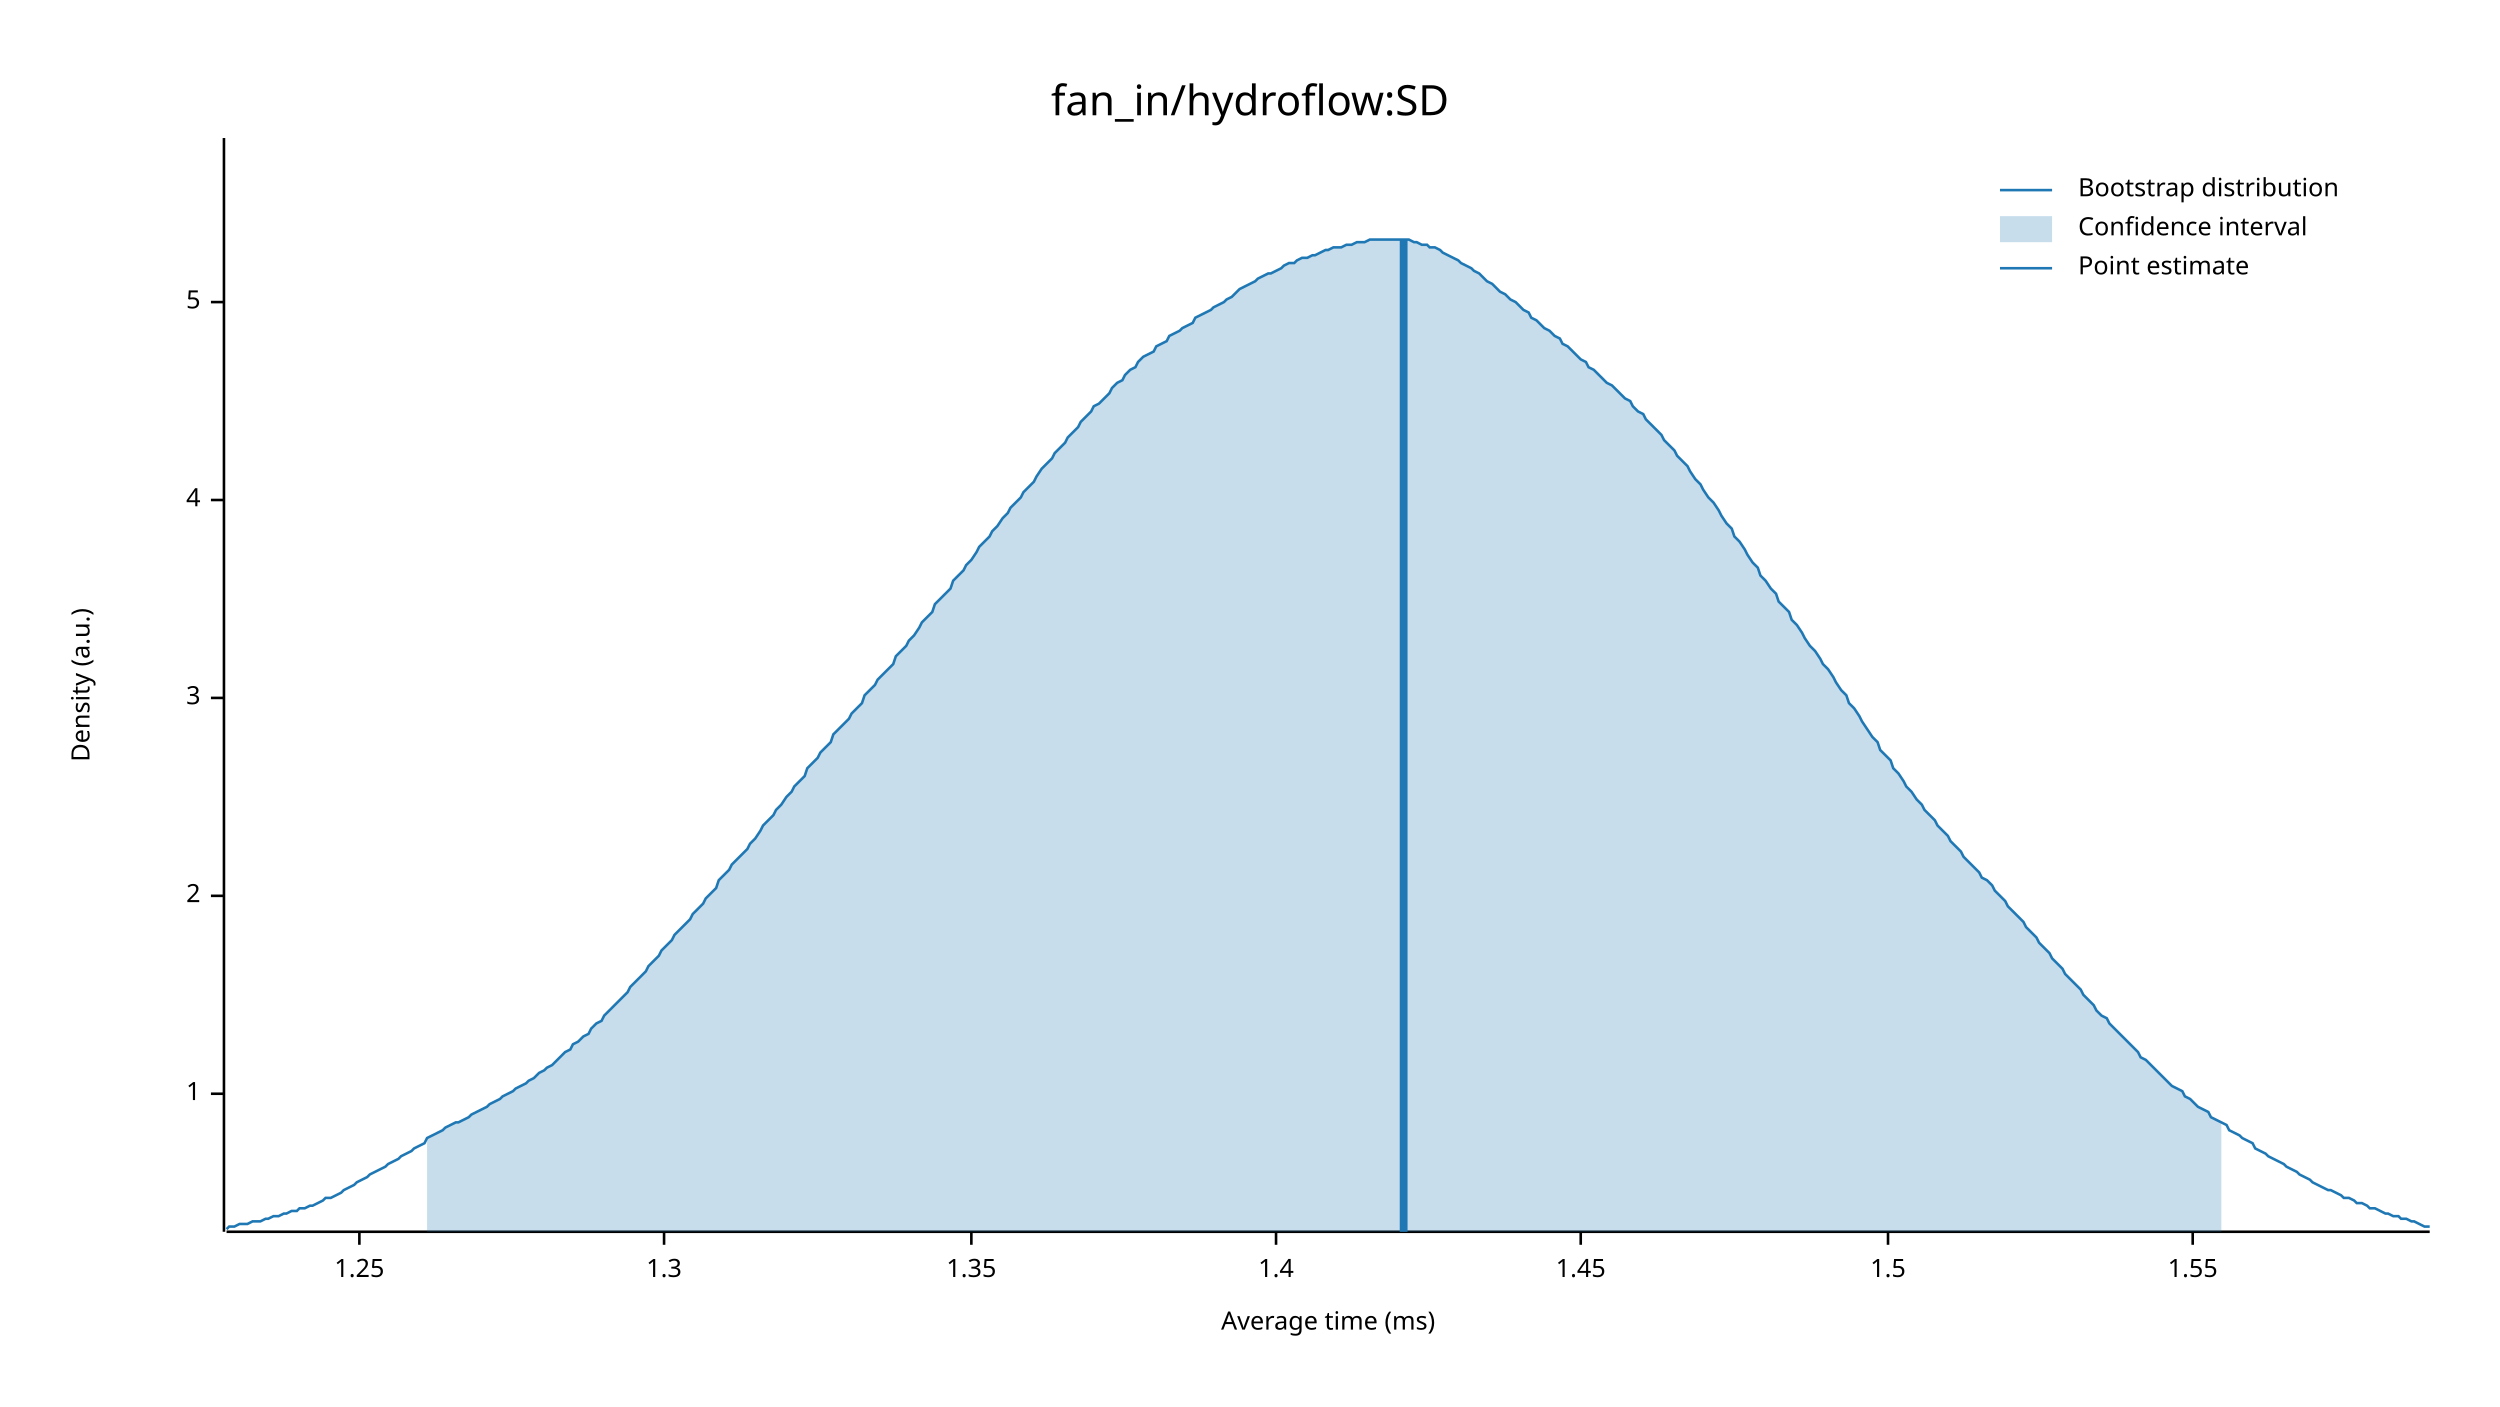
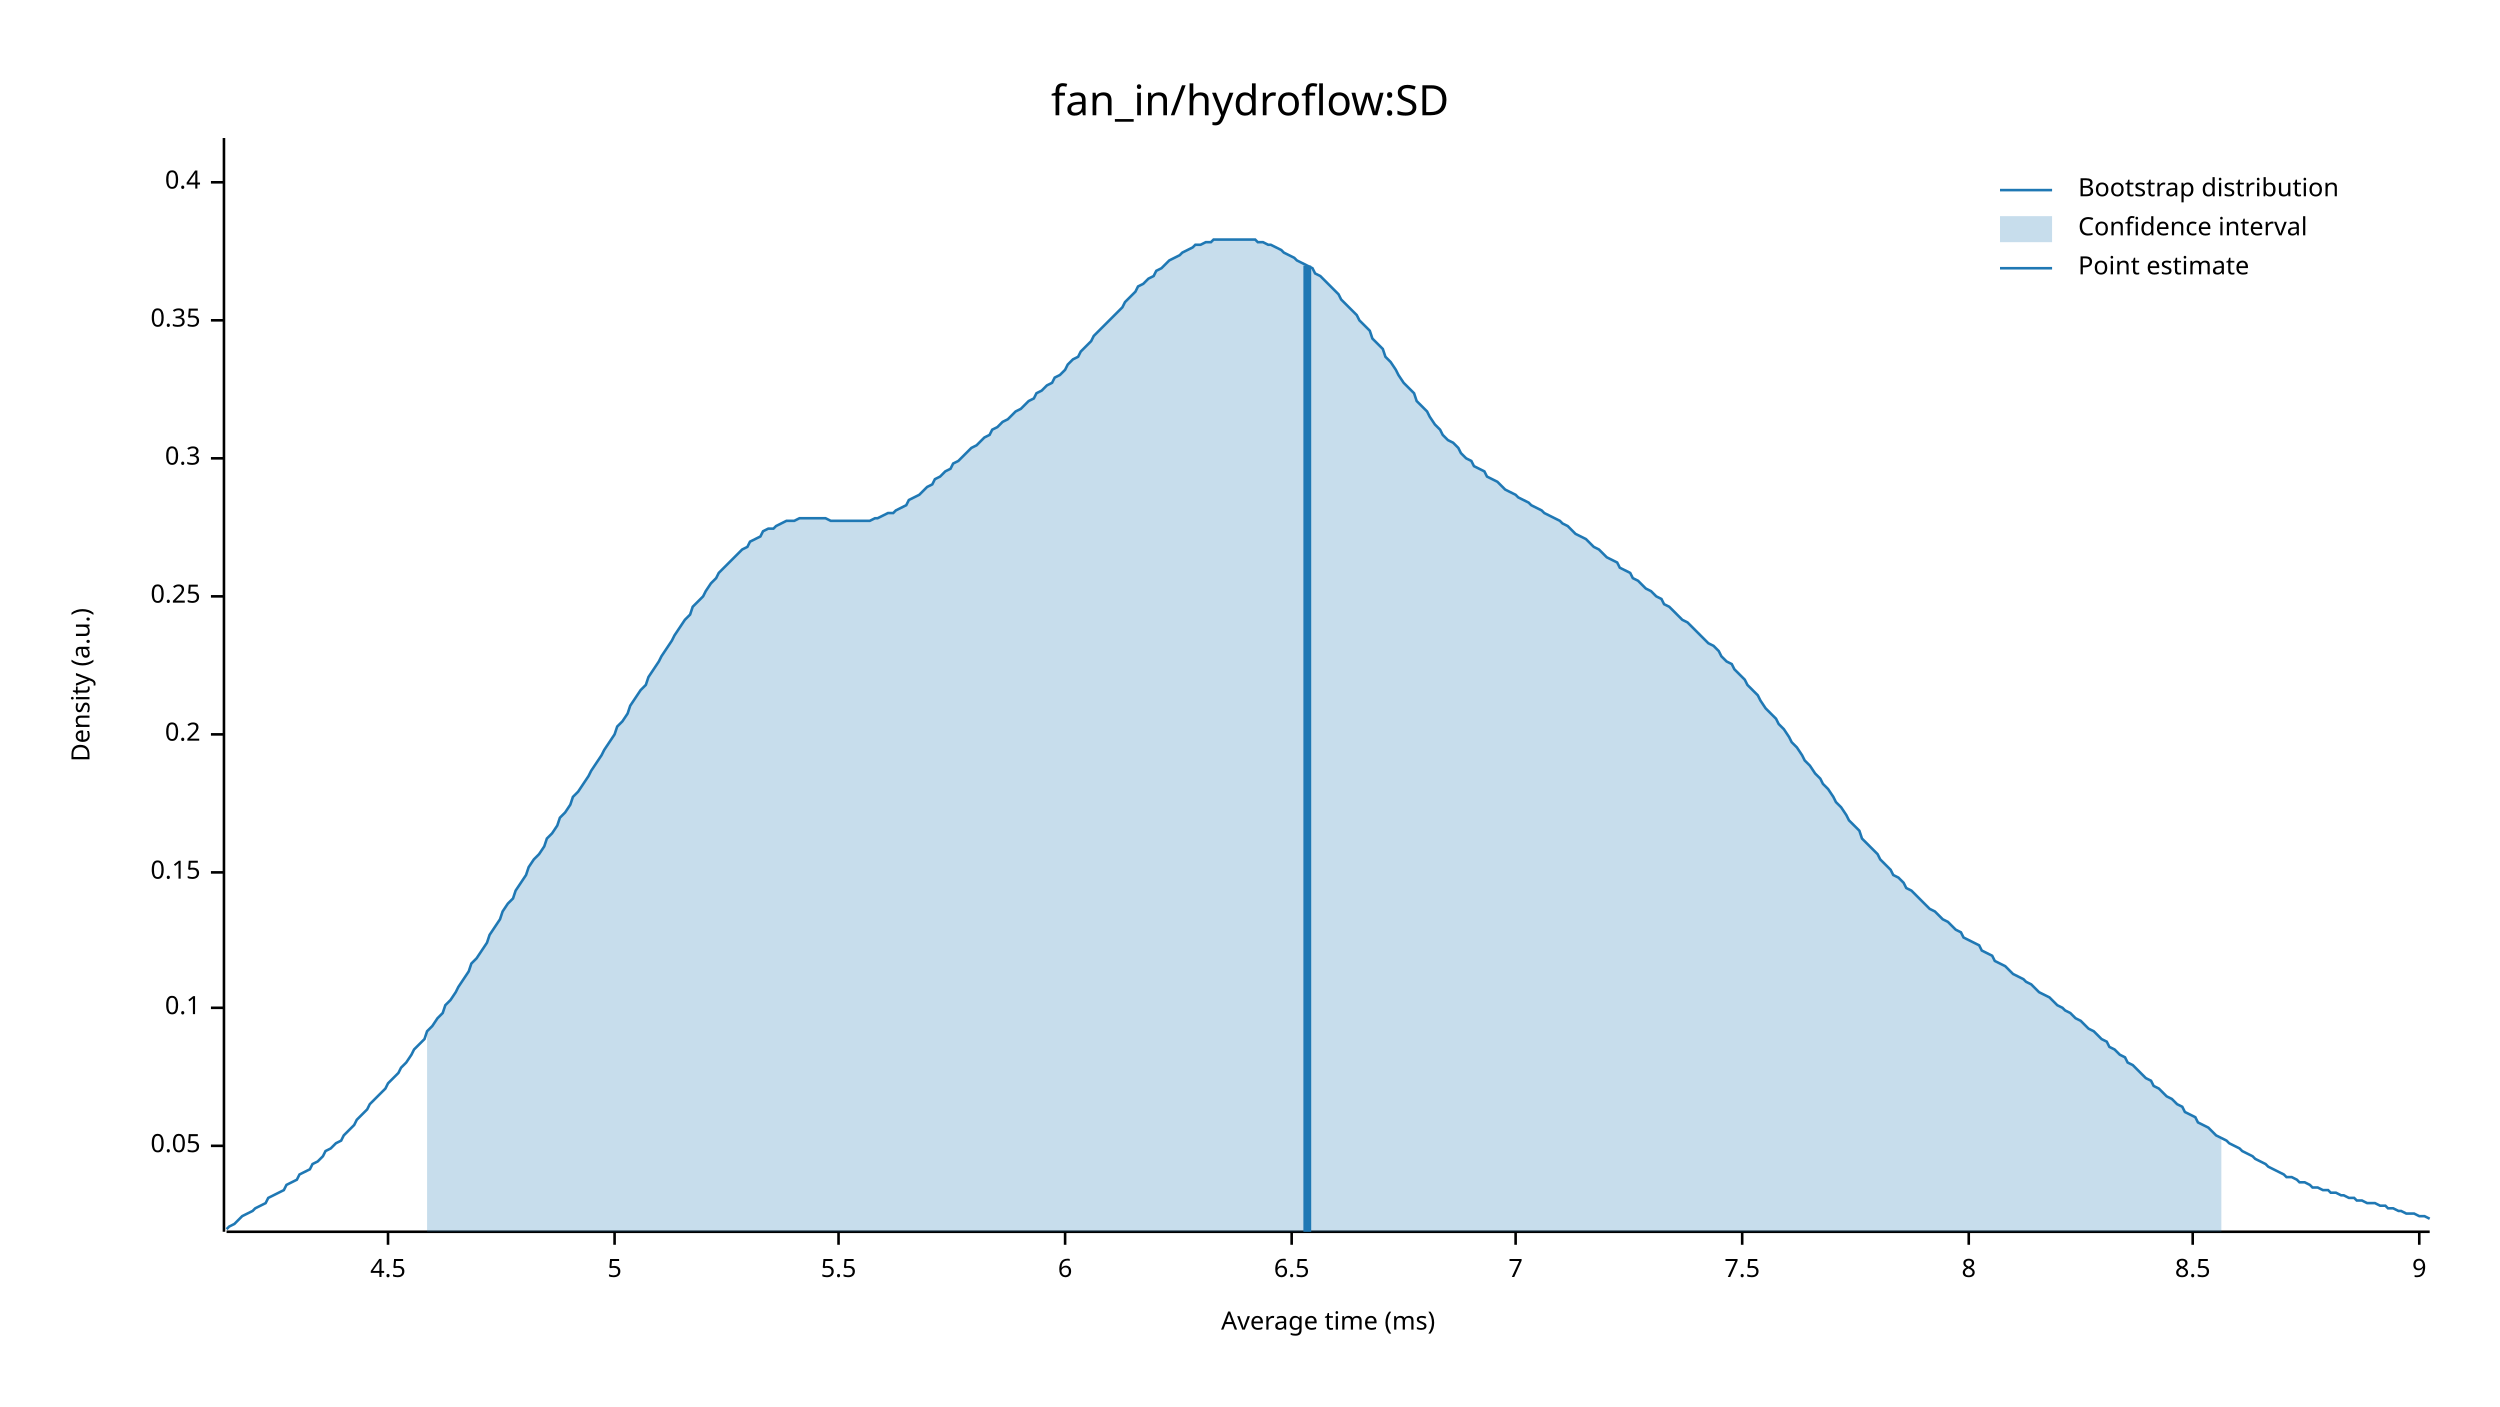
<svg xmlns="http://www.w3.org/2000/svg" width="960" height="540" viewBox="0 0 960 540">
  <text x="480" y="32" dy="0.76em" text-anchor="middle" font-family="sans-serif" font-size="16.129" opacity="1" fill="#000000">
fan_in/hydroflow:SD
</text>
  <text x="27" y="263" dy="0.76em" text-anchor="middle" font-family="sans-serif" font-size="9.677" opacity="1" fill="#000000" transform="rotate(270, 27, 263)">
Density (a.u.)
</text>
  <text x="510" y="513" dy="-0.5ex" text-anchor="middle" font-family="sans-serif" font-size="9.677" opacity="1" fill="#000000">
Average time (ms)
</text>
  <polyline fill="none" opacity="1" stroke="#000000" stroke-width="1" points="86,53 86,473 " />
-   <text x="77" y="420" dy="0.5ex" text-anchor="end" font-family="sans-serif" font-size="9.677" opacity="1" fill="#000000">
- 1
+   <text x="77" y="440" dy="0.5ex" text-anchor="end" font-family="sans-serif" font-size="9.677" opacity="1" fill="#000000">
+ 0.05
</text>
-   <polyline fill="none" opacity="1" stroke="#000000" stroke-width="1" points="81,420 86,420 " />
-   <text x="77" y="344" dy="0.5ex" text-anchor="end" font-family="sans-serif" font-size="9.677" opacity="1" fill="#000000">
- 2
+   <polyline fill="none" opacity="1" stroke="#000000" stroke-width="1" points="81,440 86,440 " />
+   <text x="77" y="387" dy="0.5ex" text-anchor="end" font-family="sans-serif" font-size="9.677" opacity="1" fill="#000000">
+ 0.1
</text>
-   <polyline fill="none" opacity="1" stroke="#000000" stroke-width="1" points="81,344 86,344 " />
-   <text x="77" y="268" dy="0.5ex" text-anchor="end" font-family="sans-serif" font-size="9.677" opacity="1" fill="#000000">
- 3
+   <polyline fill="none" opacity="1" stroke="#000000" stroke-width="1" points="81,387 86,387 " />
+   <text x="77" y="335" dy="0.5ex" text-anchor="end" font-family="sans-serif" font-size="9.677" opacity="1" fill="#000000">
+ 0.15
</text>
-   <polyline fill="none" opacity="1" stroke="#000000" stroke-width="1" points="81,268 86,268 " />
-   <text x="77" y="192" dy="0.5ex" text-anchor="end" font-family="sans-serif" font-size="9.677" opacity="1" fill="#000000">
- 4
+   <polyline fill="none" opacity="1" stroke="#000000" stroke-width="1" points="81,335 86,335 " />
+   <text x="77" y="282" dy="0.5ex" text-anchor="end" font-family="sans-serif" font-size="9.677" opacity="1" fill="#000000">
+ 0.2
</text>
-   <polyline fill="none" opacity="1" stroke="#000000" stroke-width="1" points="81,192 86,192 " />
-   <text x="77" y="116" dy="0.5ex" text-anchor="end" font-family="sans-serif" font-size="9.677" opacity="1" fill="#000000">
+   <polyline fill="none" opacity="1" stroke="#000000" stroke-width="1" points="81,282 86,282 " />
+   <text x="77" y="229" dy="0.5ex" text-anchor="end" font-family="sans-serif" font-size="9.677" opacity="1" fill="#000000">
+ 0.25
+ </text>
+   <polyline fill="none" opacity="1" stroke="#000000" stroke-width="1" points="81,229 86,229 " />
+   <text x="77" y="176" dy="0.5ex" text-anchor="end" font-family="sans-serif" font-size="9.677" opacity="1" fill="#000000">
+ 0.3
+ </text>
+   <polyline fill="none" opacity="1" stroke="#000000" stroke-width="1" points="81,176 86,176 " />
+   <text x="77" y="123" dy="0.5ex" text-anchor="end" font-family="sans-serif" font-size="9.677" opacity="1" fill="#000000">
+ 0.35
+ </text>
+   <polyline fill="none" opacity="1" stroke="#000000" stroke-width="1" points="81,123 86,123 " />
+   <text x="77" y="70" dy="0.5ex" text-anchor="end" font-family="sans-serif" font-size="9.677" opacity="1" fill="#000000">
+ 0.4
+ </text>
+   <polyline fill="none" opacity="1" stroke="#000000" stroke-width="1" points="81,70 86,70 " />
+   <polyline fill="none" opacity="1" stroke="#000000" stroke-width="1" points="87,473 933,473 " />
+   <text x="149" y="483" dy="0.76em" text-anchor="middle" font-family="sans-serif" font-size="9.677" opacity="1" fill="#000000">
+ 4.5
+ </text>
+   <polyline fill="none" opacity="1" stroke="#000000" stroke-width="1" points="149,473 149,478 " />
+   <text x="236" y="483" dy="0.76em" text-anchor="middle" font-family="sans-serif" font-size="9.677" opacity="1" fill="#000000">
5
</text>
-   <polyline fill="none" opacity="1" stroke="#000000" stroke-width="1" points="81,116 86,116 " />
-   <polyline fill="none" opacity="1" stroke="#000000" stroke-width="1" points="87,473 933,473 " />
-   <text x="138" y="483" dy="0.76em" text-anchor="middle" font-family="sans-serif" font-size="9.677" opacity="1" fill="#000000">
- 1.25
+   <polyline fill="none" opacity="1" stroke="#000000" stroke-width="1" points="236,473 236,478 " />
+   <text x="322" y="483" dy="0.76em" text-anchor="middle" font-family="sans-serif" font-size="9.677" opacity="1" fill="#000000">
+ 5.5
</text>
-   <polyline fill="none" opacity="1" stroke="#000000" stroke-width="1" points="138,473 138,478 " />
-   <text x="255" y="483" dy="0.76em" text-anchor="middle" font-family="sans-serif" font-size="9.677" opacity="1" fill="#000000">
- 1.3
+   <polyline fill="none" opacity="1" stroke="#000000" stroke-width="1" points="322,473 322,478 " />
+   <text x="409" y="483" dy="0.76em" text-anchor="middle" font-family="sans-serif" font-size="9.677" opacity="1" fill="#000000">
+ 6
</text>
-   <polyline fill="none" opacity="1" stroke="#000000" stroke-width="1" points="255,473 255,478 " />
-   <text x="373" y="483" dy="0.76em" text-anchor="middle" font-family="sans-serif" font-size="9.677" opacity="1" fill="#000000">
- 1.35
+   <polyline fill="none" opacity="1" stroke="#000000" stroke-width="1" points="409,473 409,478 " />
+   <text x="496" y="483" dy="0.76em" text-anchor="middle" font-family="sans-serif" font-size="9.677" opacity="1" fill="#000000">
+ 6.5
</text>
-   <polyline fill="none" opacity="1" stroke="#000000" stroke-width="1" points="373,473 373,478 " />
-   <text x="490" y="483" dy="0.76em" text-anchor="middle" font-family="sans-serif" font-size="9.677" opacity="1" fill="#000000">
- 1.4
+   <polyline fill="none" opacity="1" stroke="#000000" stroke-width="1" points="496,473 496,478 " />
+   <text x="582" y="483" dy="0.76em" text-anchor="middle" font-family="sans-serif" font-size="9.677" opacity="1" fill="#000000">
+ 7
</text>
-   <polyline fill="none" opacity="1" stroke="#000000" stroke-width="1" points="490,473 490,478 " />
-   <text x="607" y="483" dy="0.76em" text-anchor="middle" font-family="sans-serif" font-size="9.677" opacity="1" fill="#000000">
- 1.45
+   <polyline fill="none" opacity="1" stroke="#000000" stroke-width="1" points="582,473 582,478 " />
+   <text x="669" y="483" dy="0.76em" text-anchor="middle" font-family="sans-serif" font-size="9.677" opacity="1" fill="#000000">
+ 7.5
</text>
-   <polyline fill="none" opacity="1" stroke="#000000" stroke-width="1" points="607,473 607,478 " />
-   <text x="725" y="483" dy="0.76em" text-anchor="middle" font-family="sans-serif" font-size="9.677" opacity="1" fill="#000000">
- 1.5
+   <polyline fill="none" opacity="1" stroke="#000000" stroke-width="1" points="669,473 669,478 " />
+   <text x="756" y="483" dy="0.76em" text-anchor="middle" font-family="sans-serif" font-size="9.677" opacity="1" fill="#000000">
+ 8
</text>
-   <polyline fill="none" opacity="1" stroke="#000000" stroke-width="1" points="725,473 725,478 " />
+   <polyline fill="none" opacity="1" stroke="#000000" stroke-width="1" points="756,473 756,478 " />
  <text x="842" y="483" dy="0.76em" text-anchor="middle" font-family="sans-serif" font-size="9.677" opacity="1" fill="#000000">
- 1.55
+ 8.5
</text>
  <polyline fill="none" opacity="1" stroke="#000000" stroke-width="1" points="842,473 842,478 " />
-   <polyline fill="none" opacity="1" stroke="#1F78B4" stroke-width="1" points="87,472 88,471 90,471 92,470 93,470 95,470 97,469 98,469 100,469 102,468 103,468 105,467 107,467 109,466 110,466 112,465 114,465 115,464 117,464 119,463 120,463 122,462 124,461 125,460 127,460 129,459 131,458 132,457 134,456 136,455 137,454 139,453 141,452 142,451 144,450 146,449 148,448 149,447 151,446 153,445 154,444 156,443 158,442 159,441 161,440 163,439 164,437 166,436 168,435 170,434 171,433 173,432 175,431 176,431 178,430 180,429 181,428 183,427 185,426 187,425 188,424 190,423 192,422 193,421 195,420 197,419 198,418 200,417 202,416 203,415 205,414 207,412 209,411 210,410 212,409 214,407 215,406 217,404 219,403 220,401 222,400 224,398 226,397 227,395 229,393 231,392 232,390 234,388 236,386 237,385 239,383 241,381 242,379 244,377 246,375 248,373 249,371 251,369 253,367 254,365 256,363 258,361 259,359 261,357 263,355 265,353 266,351 268,349 270,347 271,345 273,343 275,341 276,338 278,336 280,334 281,332 283,330 285,328 287,326 288,324 290,322 292,319 293,317 295,315 297,313 298,311 300,309 302,306 304,304 305,302 307,300 309,298 310,295 312,293 314,291 315,289 317,287 319,285 320,282 322,280 324,278 326,276 327,274 329,272 331,270 332,267 334,265 336,263 337,261 339,259 341,257 343,255 344,252 346,250 348,248 349,246 351,244 353,241 354,239 356,237 358,235 359,232 361,230 363,228 365,226 366,223 368,221 370,219 371,217 373,215 375,212 376,210 378,208 380,206 381,204 383,202 385,199 387,197 388,195 390,193 392,191 393,189 395,187 397,185 398,183 400,180 402,178 404,176 405,174 407,172 409,170 410,168 412,166 414,164 415,162 417,160 419,158 420,156 422,155 424,153 426,151 427,149 429,147 431,146 432,144 434,142 436,141 437,139 439,137 441,136 443,135 444,133 446,132 448,131 449,129 451,128 453,127 454,126 456,125 458,124 459,122 461,121 463,120 465,119 466,118 468,117 470,116 471,115 473,114 475,112 476,111 478,110 480,109 482,108 483,107 485,106 487,105 488,105 490,104 492,103 493,102 495,101 497,101 498,100 500,99 502,99 504,98 505,98 507,97 509,96 510,96 512,95 514,95 515,95 517,94 519,94 521,93 522,93 524,93 526,92 527,92 529,92 531,92 532,92 534,92 536,92 537,92 539,92 541,92 543,93 544,93 546,94 548,94 549,95 551,95 553,96 554,97 556,98 558,99 560,100 561,101 563,102 565,103 566,104 568,105 570,107 571,108 573,109 575,111 576,112 578,113 580,115 582,116 583,117 585,119 587,120 588,122 590,123 592,125 593,126 595,127 597,129 599,130 600,132 602,133 604,135 605,136 607,138 609,139 610,141 612,142 614,144 615,145 617,147 619,148 621,150 622,151 624,153 626,154 627,156 629,158 631,159 632,161 634,163 636,165 638,167 639,169 641,171 643,173 644,175 646,177 648,179 649,181 651,184 653,186 654,188 656,191 658,193 660,196 661,198 663,201 665,203 666,206 668,208 670,211 671,213 673,216 675,218 676,221 678,223 680,226 682,228 683,231 685,233 687,235 688,238 690,240 692,243 693,245 695,248 697,250 699,253 700,255 702,257 704,260 705,262 707,265 709,267 710,270 712,272 714,275 715,277 717,280 719,283 721,285 722,288 724,290 726,292 727,295 729,297 731,300 732,302 734,304 736,307 738,309 739,311 741,313 743,315 744,317 746,319 748,321 749,323 751,325 753,327 754,329 756,331 758,333 760,335 761,337 763,338 765,340 766,342 768,344 770,346 771,348 773,350 775,352 777,354 778,356 780,358 782,360 783,362 785,364 787,366 788,368 790,370 792,372 793,374 795,376 797,378 799,380 800,382 802,384 804,386 805,388 807,390 809,391 810,393 812,395 814,397 816,399 817,400 819,402 821,404 822,406 824,407 826,409 827,410 829,412 831,414 832,415 834,417 836,418 838,419 839,421 841,422 843,424 844,425 846,426 848,427 849,429 851,430 853,431 855,432 856,434 858,435 860,436 861,437 863,438 865,439 866,441 868,442 870,443 871,444 873,445 875,446 877,447 878,448 880,449 882,450 883,451 885,452 887,453 888,454 890,455 892,456 894,457 895,457 897,458 899,459 900,460 902,460 904,461 905,462 907,462 909,463 910,464 912,464 914,465 916,466 917,466 919,467 921,467 922,468 924,468 926,469 927,469 929,470 931,471 933,471 " />
-   <polygon opacity="0.25" fill="#1F78B4" points="164,437 166,436 168,435 170,434 171,433 173,432 175,431 176,431 178,430 180,429 181,428 183,427 185,426 187,425 188,424 190,423 192,422 193,421 195,420 197,419 198,418 200,417 202,416 203,415 205,414 207,412 209,411 210,410 212,409 214,407 215,406 217,404 219,403 220,401 222,400 224,398 226,397 227,395 229,393 231,392 232,390 234,388 236,386 237,385 239,383 241,381 242,379 244,377 246,375 248,373 249,371 251,369 253,367 254,365 256,363 258,361 259,359 261,357 263,355 265,353 266,351 268,349 270,347 271,345 273,343 275,341 276,338 278,336 280,334 281,332 283,330 285,328 287,326 288,324 290,322 292,319 293,317 295,315 297,313 298,311 300,309 302,306 304,304 305,302 307,300 309,298 310,295 312,293 314,291 315,289 317,287 319,285 320,282 322,280 324,278 326,276 327,274 329,272 331,270 332,267 334,265 336,263 337,261 339,259 341,257 343,255 344,252 346,250 348,248 349,246 351,244 353,241 354,239 356,237 358,235 359,232 361,230 363,228 365,226 366,223 368,221 370,219 371,217 373,215 375,212 376,210 378,208 380,206 381,204 383,202 385,199 387,197 388,195 390,193 392,191 393,189 395,187 397,185 398,183 400,180 402,178 404,176 405,174 407,172 409,170 410,168 412,166 414,164 415,162 417,160 419,158 420,156 422,155 424,153 426,151 427,149 429,147 431,146 432,144 434,142 436,141 437,139 439,137 441,136 443,135 444,133 446,132 448,131 449,129 451,128 453,127 454,126 456,125 458,124 459,122 461,121 463,120 465,119 466,118 468,117 470,116 471,115 473,114 475,112 476,111 478,110 480,109 482,108 483,107 485,106 487,105 488,105 490,104 492,103 493,102 495,101 497,101 498,100 500,99 502,99 504,98 505,98 507,97 509,96 510,96 512,95 514,95 515,95 517,94 519,94 521,93 522,93 524,93 526,92 527,92 529,92 531,92 532,92 534,92 536,92 537,92 539,92 541,92 543,93 544,93 546,94 548,94 549,95 551,95 553,96 554,97 556,98 558,99 560,100 561,101 563,102 565,103 566,104 568,105 570,107 571,108 573,109 575,111 576,112 578,113 580,115 582,116 583,117 585,119 587,120 588,122 590,123 592,125 593,126 595,127 597,129 599,130 600,132 602,133 604,135 605,136 607,138 609,139 610,141 612,142 614,144 615,145 617,147 619,148 621,150 622,151 624,153 626,154 627,156 629,158 631,159 632,161 634,163 636,165 638,167 639,169 641,171 643,173 644,175 646,177 648,179 649,181 651,184 653,186 654,188 656,191 658,193 660,196 661,198 663,201 665,203 666,206 668,208 670,211 671,213 673,216 675,218 676,221 678,223 680,226 682,228 683,231 685,233 687,235 688,238 690,240 692,243 693,245 695,248 697,250 699,253 700,255 702,257 704,260 705,262 707,265 709,267 710,270 712,272 714,275 715,277 717,280 719,283 721,285 722,288 724,290 726,292 727,295 729,297 731,300 732,302 734,304 736,307 738,309 739,311 741,313 743,315 744,317 746,319 748,321 749,323 751,325 753,327 754,329 756,331 758,333 760,335 761,337 763,338 765,340 766,342 768,344 770,346 771,348 773,350 775,352 777,354 778,356 780,358 782,360 783,362 785,364 787,366 788,368 790,370 792,372 793,374 795,376 797,378 799,380 800,382 802,384 804,386 805,388 807,390 809,391 810,393 812,395 814,397 816,399 817,400 819,402 821,404 822,406 824,407 826,409 827,410 829,412 831,414 832,415 834,417 836,418 838,419 839,421 841,422 843,424 844,425 846,426 848,427 849,429 851,430 853,431 853,473 164,473 " />
-   <polyline fill="none" opacity="1" stroke="#1F78B4" stroke-width="3" points="539,473 539,92 " />
+   <text x="929" y="483" dy="0.76em" text-anchor="middle" font-family="sans-serif" font-size="9.677" opacity="1" fill="#000000">
+ 9
+ </text>
+   <polyline fill="none" opacity="1" stroke="#000000" stroke-width="1" points="929,473 929,478 " />
+   <polyline fill="none" opacity="1" stroke="#1F78B4" stroke-width="1" points="87,472 88,471 90,470 92,468 93,467 95,466 97,465 98,464 100,463 102,462 103,460 105,459 107,458 109,457 110,455 112,454 114,453 115,451 117,450 119,449 120,447 122,446 124,444 125,442 127,441 129,439 131,438 132,436 134,434 136,432 137,430 139,428 141,426 142,424 144,422 146,420 148,418 149,416 151,414 153,412 154,410 156,408 158,405 159,403 161,401 163,399 164,396 166,394 168,391 170,389 171,386 173,384 175,381 176,379 178,376 180,373 181,370 183,368 185,365 187,362 188,359 190,356 192,353 193,350 195,347 197,345 198,342 200,339 202,336 203,333 205,330 207,328 209,325 210,322 212,320 214,317 215,314 217,312 219,309 220,306 222,304 224,301 226,298 227,296 229,293 231,290 232,288 234,285 236,282 237,279 239,277 241,274 242,271 244,268 246,265 248,263 249,260 251,257 253,254 254,252 256,249 258,246 259,244 261,241 263,238 265,236 266,233 268,231 270,229 271,227 273,224 275,222 276,220 278,218 280,216 281,215 283,213 285,211 287,210 288,208 290,207 292,206 293,204 295,203 297,203 298,202 300,201 302,200 304,200 305,200 307,199 309,199 310,199 312,199 314,199 315,199 317,199 319,200 320,200 322,200 324,200 326,200 327,200 329,200 331,200 332,200 334,200 336,199 337,199 339,198 341,197 343,197 344,196 346,195 348,194 349,192 351,191 353,190 354,189 356,187 358,186 359,184 361,183 363,181 365,180 366,178 368,177 370,175 371,174 373,172 375,171 376,170 378,168 380,167 381,165 383,164 385,162 387,161 388,160 390,158 392,157 393,156 395,154 397,153 398,151 400,150 402,148 404,147 405,145 407,144 409,142 410,140 412,138 414,137 415,135 417,133 419,131 420,129 422,127 424,125 426,123 427,122 429,120 431,118 432,116 434,114 436,112 437,110 439,109 441,107 443,106 444,104 446,103 448,101 449,100 451,99 453,98 454,97 456,96 458,95 459,94 461,94 463,93 465,93 466,92 468,92 470,92 471,92 473,92 475,92 476,92 478,92 480,92 482,92 483,93 485,93 487,94 488,94 490,95 492,96 493,97 495,98 497,99 498,100 500,101 502,102 504,103 505,105 507,106 509,108 510,109 512,111 514,113 515,115 517,117 519,119 521,121 522,123 524,125 526,127 527,130 529,132 531,134 532,137 534,139 536,142 537,144 539,147 541,149 543,151 544,154 546,156 548,158 549,160 551,163 553,165 554,167 556,169 558,170 560,172 561,174 563,176 565,177 566,179 568,180 570,181 571,183 573,184 575,185 576,186 578,188 580,189 582,190 583,191 585,192 587,193 588,194 590,195 592,196 593,197 595,198 597,199 599,200 600,201 602,202 604,204 605,205 607,206 609,207 610,208 612,210 614,211 615,212 617,214 619,215 621,216 622,218 624,219 626,220 627,222 629,223 631,225 632,226 634,227 636,229 638,230 639,232 641,233 643,235 644,236 646,238 648,239 649,240 651,242 653,244 654,245 656,247 658,248 660,250 661,252 663,254 665,255 666,257 668,259 670,261 671,263 673,265 675,267 676,269 678,272 680,274 682,276 683,278 685,280 687,283 688,285 690,287 692,290 693,292 695,294 697,297 699,299 700,301 702,303 704,306 705,308 707,310 709,313 710,315 712,317 714,319 715,322 717,324 719,326 721,328 722,330 724,332 726,334 727,336 729,337 731,339 732,341 734,342 736,344 738,346 739,347 741,349 743,350 744,351 746,353 748,354 749,355 751,357 753,358 754,360 756,361 758,362 760,363 761,365 763,366 765,367 766,369 768,370 770,371 771,372 773,374 775,375 777,376 778,377 780,378 782,380 783,381 785,382 787,383 788,384 790,386 792,387 793,388 795,389 797,391 799,392 800,393 802,395 804,396 805,397 807,399 809,400 810,402 812,403 814,405 816,406 817,408 819,409 821,411 822,412 824,414 826,415 827,417 829,418 831,420 832,421 834,422 836,424 838,425 839,427 841,428 843,429 844,431 846,432 848,433 849,434 851,436 853,437 855,438 856,439 858,440 860,441 861,442 863,443 865,444 866,445 868,446 870,447 871,448 873,449 875,450 877,451 878,452 880,452 882,453 883,454 885,454 887,455 888,456 890,456 892,457 894,457 895,458 897,458 899,459 900,459 902,460 904,460 905,461 907,461 909,462 910,462 912,462 914,463 916,463 917,464 919,464 921,465 922,465 924,466 926,466 927,466 929,467 931,467 933,468 " />
+   <polygon opacity="0.25" fill="#1F78B4" points="164,396 166,394 168,391 170,389 171,386 173,384 175,381 176,379 178,376 180,373 181,370 183,368 185,365 187,362 188,359 190,356 192,353 193,350 195,347 197,345 198,342 200,339 202,336 203,333 205,330 207,328 209,325 210,322 212,320 214,317 215,314 217,312 219,309 220,306 222,304 224,301 226,298 227,296 229,293 231,290 232,288 234,285 236,282 237,279 239,277 241,274 242,271 244,268 246,265 248,263 249,260 251,257 253,254 254,252 256,249 258,246 259,244 261,241 263,238 265,236 266,233 268,231 270,229 271,227 273,224 275,222 276,220 278,218 280,216 281,215 283,213 285,211 287,210 288,208 290,207 292,206 293,204 295,203 297,203 298,202 300,201 302,200 304,200 305,200 307,199 309,199 310,199 312,199 314,199 315,199 317,199 319,200 320,200 322,200 324,200 326,200 327,200 329,200 331,200 332,200 334,200 336,199 337,199 339,198 341,197 343,197 344,196 346,195 348,194 349,192 351,191 353,190 354,189 356,187 358,186 359,184 361,183 363,181 365,180 366,178 368,177 370,175 371,174 373,172 375,171 376,170 378,168 380,167 381,165 383,164 385,162 387,161 388,160 390,158 392,157 393,156 395,154 397,153 398,151 400,150 402,148 404,147 405,145 407,144 409,142 410,140 412,138 414,137 415,135 417,133 419,131 420,129 422,127 424,125 426,123 427,122 429,120 431,118 432,116 434,114 436,112 437,110 439,109 441,107 443,106 444,104 446,103 448,101 449,100 451,99 453,98 454,97 456,96 458,95 459,94 461,94 463,93 465,93 466,92 468,92 470,92 471,92 473,92 475,92 476,92 478,92 480,92 482,92 483,93 485,93 487,94 488,94 490,95 492,96 493,97 495,98 497,99 498,100 500,101 502,102 504,103 505,105 507,106 509,108 510,109 512,111 514,113 515,115 517,117 519,119 521,121 522,123 524,125 526,127 527,130 529,132 531,134 532,137 534,139 536,142 537,144 539,147 541,149 543,151 544,154 546,156 548,158 549,160 551,163 553,165 554,167 556,169 558,170 560,172 561,174 563,176 565,177 566,179 568,180 570,181 571,183 573,184 575,185 576,186 578,188 580,189 582,190 583,191 585,192 587,193 588,194 590,195 592,196 593,197 595,198 597,199 599,200 600,201 602,202 604,204 605,205 607,206 609,207 610,208 612,210 614,211 615,212 617,214 619,215 621,216 622,218 624,219 626,220 627,222 629,223 631,225 632,226 634,227 636,229 638,230 639,232 641,233 643,235 644,236 646,238 648,239 649,240 651,242 653,244 654,245 656,247 658,248 660,250 661,252 663,254 665,255 666,257 668,259 670,261 671,263 673,265 675,267 676,269 678,272 680,274 682,276 683,278 685,280 687,283 688,285 690,287 692,290 693,292 695,294 697,297 699,299 700,301 702,303 704,306 705,308 707,310 709,313 710,315 712,317 714,319 715,322 717,324 719,326 721,328 722,330 724,332 726,334 727,336 729,337 731,339 732,341 734,342 736,344 738,346 739,347 741,349 743,350 744,351 746,353 748,354 749,355 751,357 753,358 754,360 756,361 758,362 760,363 761,365 763,366 765,367 766,369 768,370 770,371 771,372 773,374 775,375 777,376 778,377 780,378 782,380 783,381 785,382 787,383 788,384 790,386 792,387 793,388 795,389 797,391 799,392 800,393 802,395 804,396 805,397 807,399 809,400 810,402 812,403 814,405 816,406 817,408 819,409 821,411 822,412 824,414 826,415 827,417 829,418 831,420 832,421 834,422 836,424 838,425 839,427 841,428 843,429 844,431 846,432 848,433 849,434 851,436 853,437 853,473 164,473 " />
+   <polyline fill="none" opacity="1" stroke="#1F78B4" stroke-width="3" points="502,473 502,102 " />
  <text x="798" y="68" dy="0.76em" text-anchor="start" font-family="sans-serif" font-size="9.677" opacity="1" fill="#000000">
Bootstrap distribution
</text>
  <text x="798" y="83" dy="0.76em" text-anchor="start" font-family="sans-serif" font-size="9.677" opacity="1" fill="#000000">
Confidence interval
</text>
  <text x="798" y="98" dy="0.76em" text-anchor="start" font-family="sans-serif" font-size="9.677" opacity="1" fill="#000000">
Point estimate
</text>
  <polyline fill="none" opacity="1" stroke="#1F78B4" stroke-width="1" points="768,73 788,73 " />
  <rect x="768" y="83" width="20" height="10" opacity="0.25" fill="#1F78B4" stroke="none" />
  <polyline fill="none" opacity="1" stroke="#1F78B4" stroke-width="1" points="768,103 788,103 " />
</svg>
